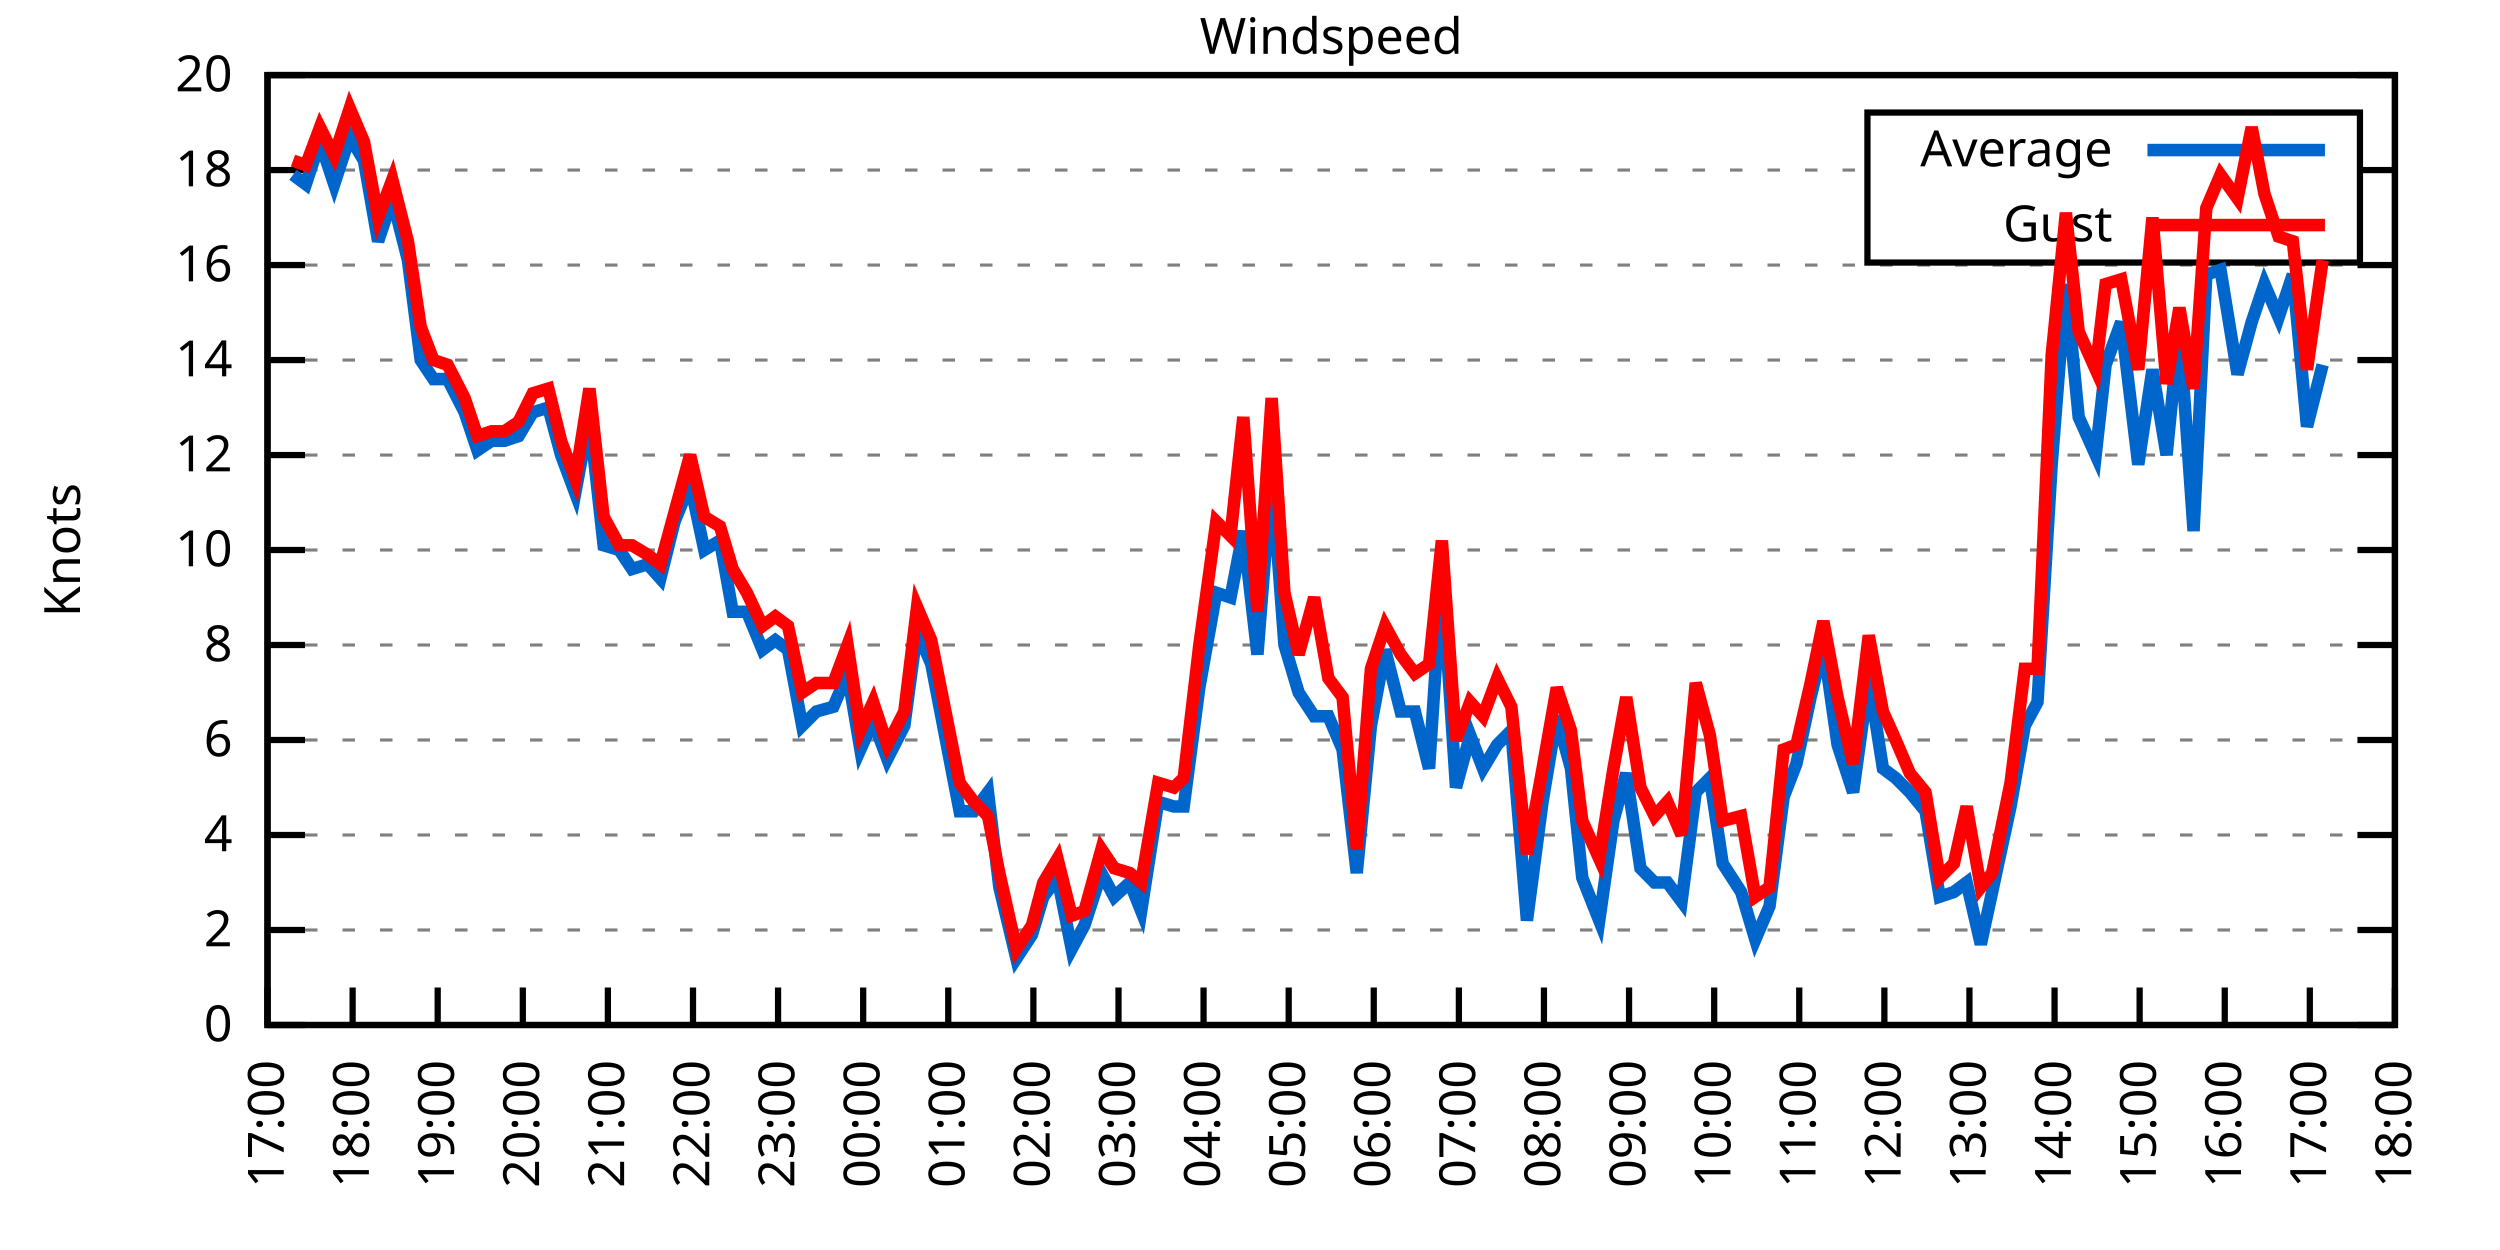
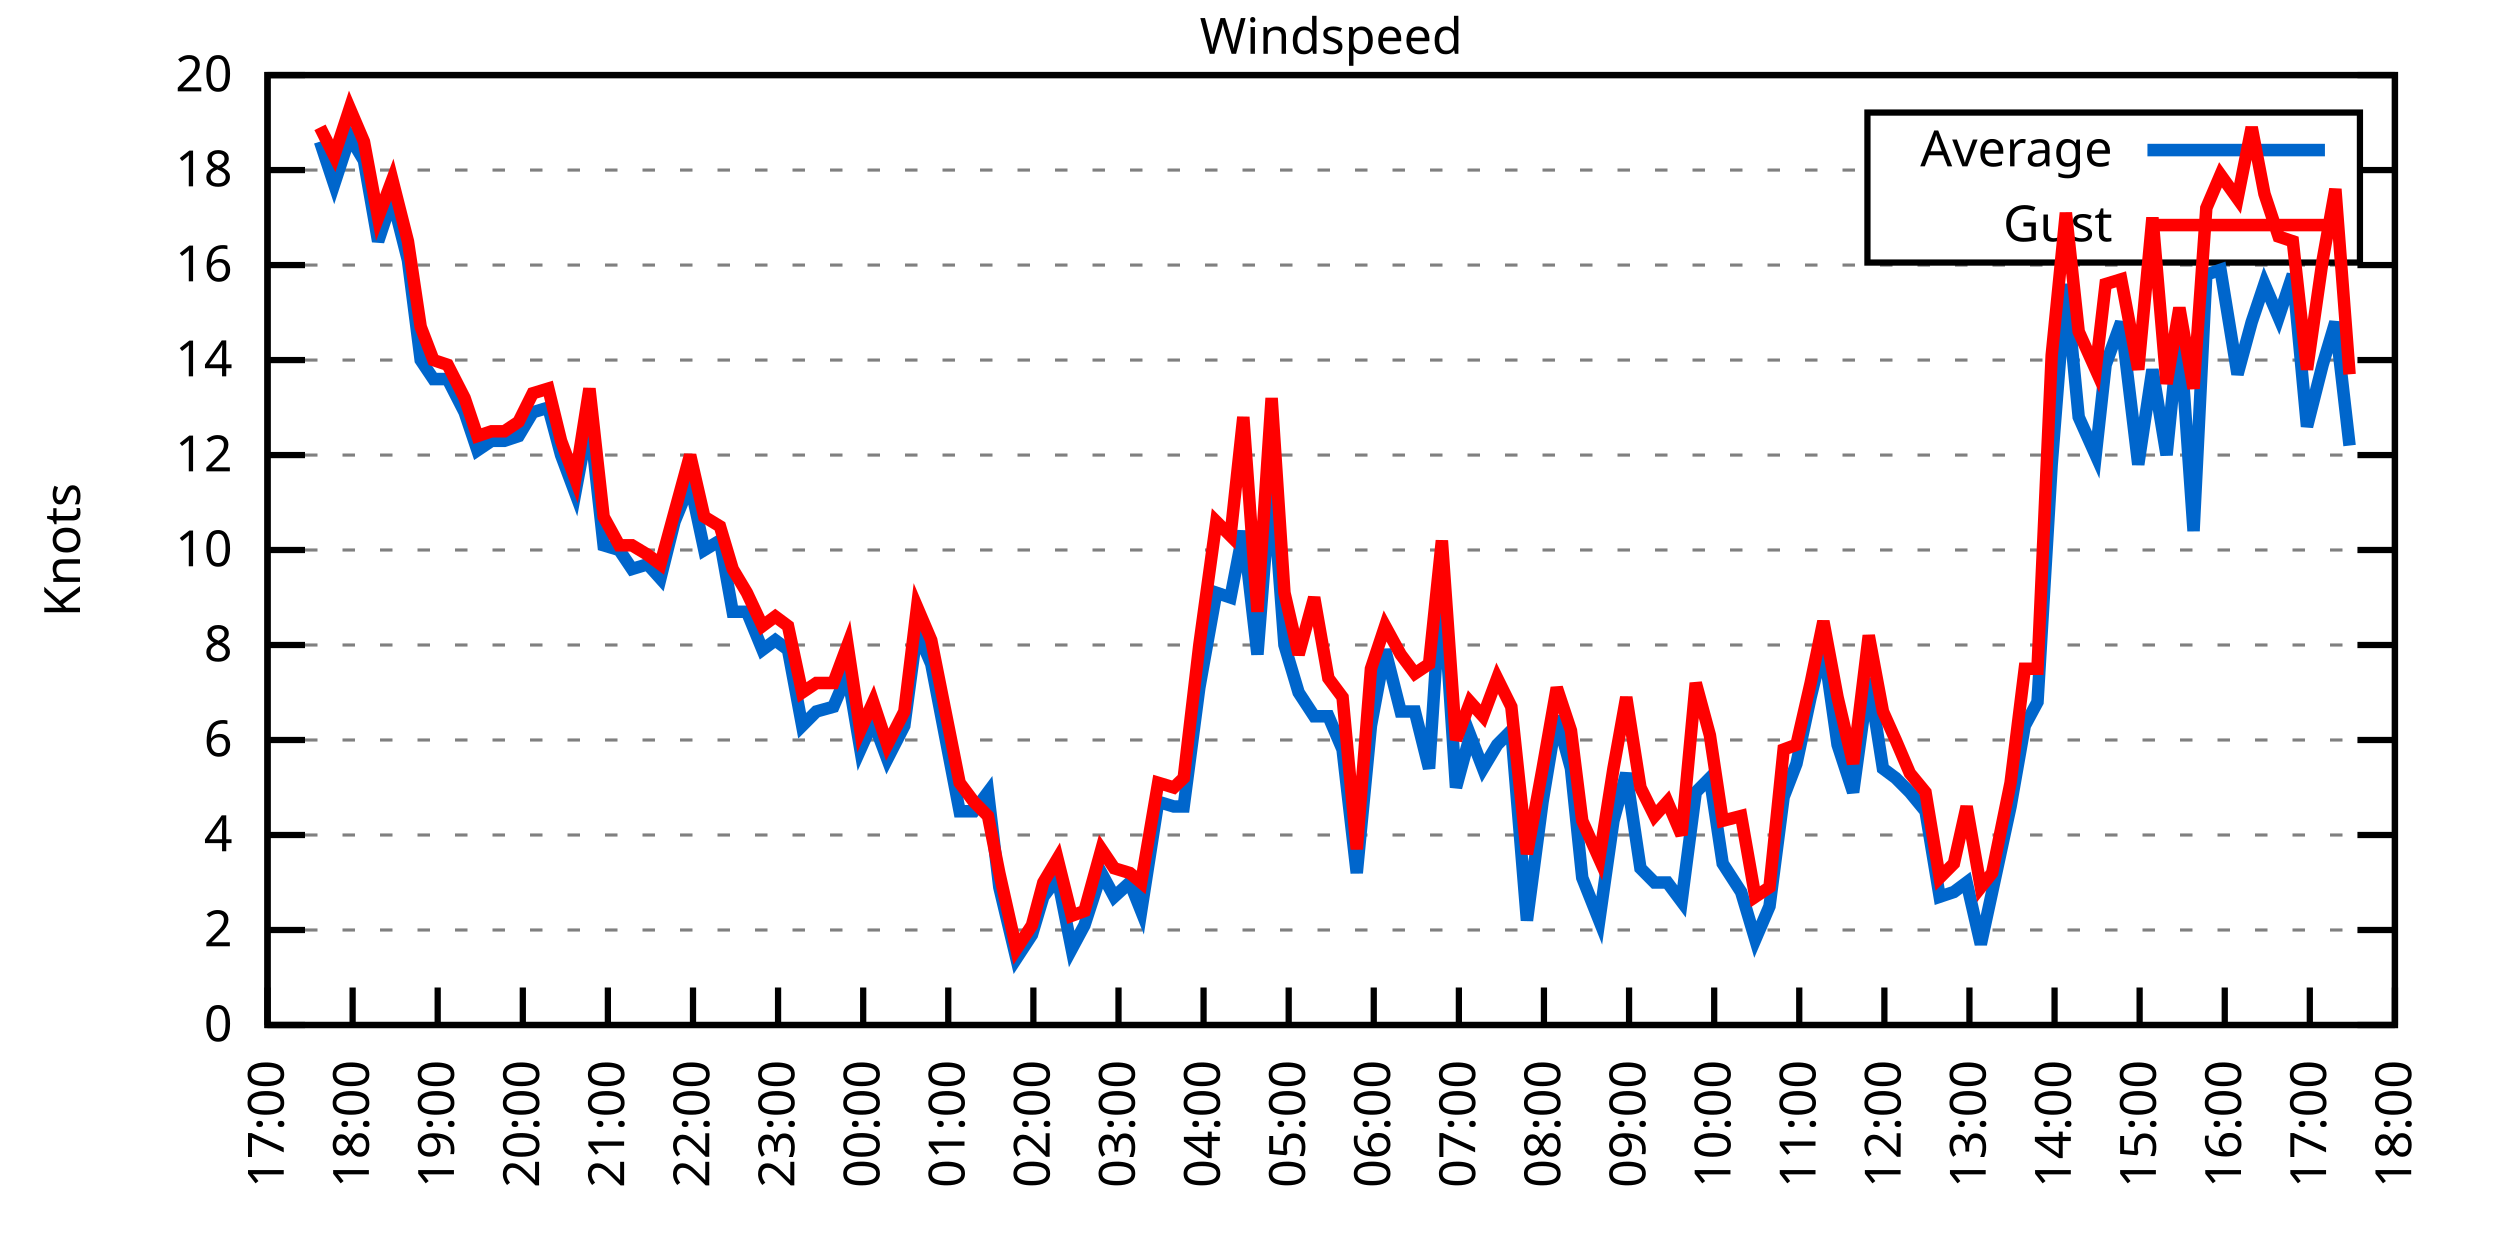
<svg xmlns="http://www.w3.org/2000/svg" xmlns:xlink="http://www.w3.org/1999/xlink" width="400" height="200" viewBox="0 0 400 200">
  <g id="gnuplot_canvas">
    <rect x="0" y="0" width="400" height="200" fill="none" />
    <defs>
      <circle id="gpDot" r="0.5" stroke-width="0.5" stroke="currentColor" />
      <path id="gpPt0" stroke-width="0.333" stroke="currentColor" d="M-1,0 h2 M0,-1 v2" />
      <path id="gpPt1" stroke-width="0.333" stroke="currentColor" d="M-1,-1 L1,1 M1,-1 L-1,1" />
      <path id="gpPt2" stroke-width="0.333" stroke="currentColor" d="M-1,0 L1,0 M0,-1 L0,1 M-1,-1 L1,1 M-1,1 L1,-1" />
      <rect id="gpPt3" stroke-width="0.333" stroke="currentColor" x="-1" y="-1" width="2" height="2" />
      <rect id="gpPt4" stroke-width="0.333" stroke="currentColor" fill="currentColor" x="-1" y="-1" width="2" height="2" />
      <circle id="gpPt5" stroke-width="0.333" stroke="currentColor" cx="0" cy="0" r="1" />
      <use xlink:href="#gpPt5" id="gpPt6" fill="currentColor" stroke="none" />
      <path id="gpPt7" stroke-width="0.333" stroke="currentColor" d="M0,-1.33 L-1.33,0.67 L1.33,0.67 z" />
      <use xlink:href="#gpPt7" id="gpPt8" fill="currentColor" stroke="none" />
      <use xlink:href="#gpPt7" id="gpPt9" stroke="currentColor" transform="rotate(180)" />
      <use xlink:href="#gpPt9" id="gpPt10" fill="currentColor" stroke="none" />
      <use xlink:href="#gpPt3" id="gpPt11" stroke="currentColor" transform="rotate(45)" />
      <use xlink:href="#gpPt11" id="gpPt12" fill="currentColor" stroke="none" />
      <path id="gpPt13" stroke-width="0.333" stroke="currentColor" d="M0,1.330 L1.265,0.411 L0.782,-1.067 L-0.782,-1.076 L-1.265,0.411 z" />
      <use xlink:href="#gpPt13" id="gpPt14" fill="currentColor" stroke="none" />
      <filter id="textbox" filterUnits="objectBoundingBox" x="0" y="0" height="1" width="1">
        <feFlood flood-color="white" flood-opacity="1" result="bgnd" />
        <feComposite in="SourceGraphic" in2="bgnd" operator="atop" />
      </filter>
      <filter id="greybox" filterUnits="objectBoundingBox" x="0" y="0" height="1" width="1">
        <feFlood flood-color="lightgrey" flood-opacity="1" result="grey" />
        <feComposite in="SourceGraphic" in2="grey" operator="atop" />
      </filter>
    </defs>
    <g fill="none" color="white" stroke="currentColor" stroke-width="1.00" stroke-linecap="butt" stroke-linejoin="miter">
</g>
    <g fill="none" color="black" stroke="currentColor" stroke-width="1.00" stroke-linecap="butt" stroke-linejoin="miter">
      <g stroke="none" shape-rendering="crispEdges">
        <polygon fill="rgb(255, 255, 255)" points="42.80,164.00 383.18,164.00 383.18,12.02 42.80,12.02 " />
      </g>
    </g>
    <g fill="none" color="black" stroke="currentColor" stroke-width="1.00" stroke-linecap="butt" stroke-linejoin="miter">
</g>
    <g fill="none" color="black" stroke="black" stroke-width="0.50" stroke-linecap="butt" stroke-linejoin="miter">
</g>
    <g fill="none" color="gray" stroke="currentColor" stroke-width="0.50" stroke-linecap="butt" stroke-linejoin="miter">
      <path stroke="gray" stroke-dasharray="2,4" class="gridline" d="M42.80,164.00 L383.19,164.00  " />
    </g>
    <g fill="none" color="gray" stroke="gray" stroke-width="1.00" stroke-linecap="butt" stroke-linejoin="miter">
</g>
    <g fill="none" color="black" stroke="currentColor" stroke-width="1.00" stroke-linecap="butt" stroke-linejoin="miter">
      <path stroke="black" d="M42.80,164.00 L48.80,164.00 M383.19,164.00 L377.19,164.00  " />
      <g transform="translate(37.20,166.60)" stroke="none" fill="black" font-family="Sans" font-size="8.00" text-anchor="end">
        <text>
          <tspan font-family="Sans"> 0</tspan>
        </text>
      </g>
    </g>
    <g fill="none" color="black" stroke="currentColor" stroke-width="1.00" stroke-linecap="butt" stroke-linejoin="miter">
</g>
    <g fill="none" color="black" stroke="black" stroke-width="0.50" stroke-linecap="butt" stroke-linejoin="miter">
</g>
    <g fill="none" color="gray" stroke="currentColor" stroke-width="0.50" stroke-linecap="butt" stroke-linejoin="miter">
      <path stroke="gray" stroke-dasharray="2,4" class="gridline" d="M42.80,148.80 L383.19,148.80  " />
    </g>
    <g fill="none" color="gray" stroke="gray" stroke-width="1.00" stroke-linecap="butt" stroke-linejoin="miter">
</g>
    <g fill="none" color="black" stroke="currentColor" stroke-width="1.00" stroke-linecap="butt" stroke-linejoin="miter">
      <path stroke="black" d="M42.80,148.80 L48.80,148.80 M383.19,148.80 L377.19,148.80  " />
      <g transform="translate(37.20,151.40)" stroke="none" fill="black" font-family="Sans" font-size="8.00" text-anchor="end">
        <text>
          <tspan font-family="Sans"> 2</tspan>
        </text>
      </g>
    </g>
    <g fill="none" color="black" stroke="currentColor" stroke-width="1.00" stroke-linecap="butt" stroke-linejoin="miter">
</g>
    <g fill="none" color="black" stroke="black" stroke-width="0.50" stroke-linecap="butt" stroke-linejoin="miter">
</g>
    <g fill="none" color="gray" stroke="currentColor" stroke-width="0.50" stroke-linecap="butt" stroke-linejoin="miter">
      <path stroke="gray" stroke-dasharray="2,4" class="gridline" d="M42.80,133.60 L383.19,133.60  " />
    </g>
    <g fill="none" color="gray" stroke="gray" stroke-width="1.00" stroke-linecap="butt" stroke-linejoin="miter">
</g>
    <g fill="none" color="black" stroke="currentColor" stroke-width="1.00" stroke-linecap="butt" stroke-linejoin="miter">
      <path stroke="black" d="M42.80,133.60 L48.80,133.60 M383.19,133.60 L377.19,133.60  " />
      <g transform="translate(37.20,136.20)" stroke="none" fill="black" font-family="Sans" font-size="8.00" text-anchor="end">
        <text>
          <tspan font-family="Sans"> 4</tspan>
        </text>
      </g>
    </g>
    <g fill="none" color="black" stroke="currentColor" stroke-width="1.00" stroke-linecap="butt" stroke-linejoin="miter">
</g>
    <g fill="none" color="black" stroke="black" stroke-width="0.50" stroke-linecap="butt" stroke-linejoin="miter">
</g>
    <g fill="none" color="gray" stroke="currentColor" stroke-width="0.50" stroke-linecap="butt" stroke-linejoin="miter">
      <path stroke="gray" stroke-dasharray="2,4" class="gridline" d="M42.80,118.40 L383.19,118.40  " />
    </g>
    <g fill="none" color="gray" stroke="gray" stroke-width="1.00" stroke-linecap="butt" stroke-linejoin="miter">
</g>
    <g fill="none" color="black" stroke="currentColor" stroke-width="1.00" stroke-linecap="butt" stroke-linejoin="miter">
      <path stroke="black" d="M42.80,118.40 L48.80,118.40 M383.19,118.40 L377.19,118.40  " />
      <g transform="translate(37.20,121.00)" stroke="none" fill="black" font-family="Sans" font-size="8.00" text-anchor="end">
        <text>
          <tspan font-family="Sans"> 6</tspan>
        </text>
      </g>
    </g>
    <g fill="none" color="black" stroke="currentColor" stroke-width="1.00" stroke-linecap="butt" stroke-linejoin="miter">
</g>
    <g fill="none" color="black" stroke="black" stroke-width="0.50" stroke-linecap="butt" stroke-linejoin="miter">
</g>
    <g fill="none" color="gray" stroke="currentColor" stroke-width="0.50" stroke-linecap="butt" stroke-linejoin="miter">
      <path stroke="gray" stroke-dasharray="2,4" class="gridline" d="M42.80,103.20 L383.19,103.20  " />
    </g>
    <g fill="none" color="gray" stroke="gray" stroke-width="1.00" stroke-linecap="butt" stroke-linejoin="miter">
</g>
    <g fill="none" color="black" stroke="currentColor" stroke-width="1.00" stroke-linecap="butt" stroke-linejoin="miter">
      <path stroke="black" d="M42.80,103.20 L48.80,103.20 M383.19,103.20 L377.19,103.20  " />
      <g transform="translate(37.20,105.80)" stroke="none" fill="black" font-family="Sans" font-size="8.00" text-anchor="end">
        <text>
          <tspan font-family="Sans"> 8</tspan>
        </text>
      </g>
    </g>
    <g fill="none" color="black" stroke="currentColor" stroke-width="1.00" stroke-linecap="butt" stroke-linejoin="miter">
</g>
    <g fill="none" color="black" stroke="black" stroke-width="0.50" stroke-linecap="butt" stroke-linejoin="miter">
</g>
    <g fill="none" color="gray" stroke="currentColor" stroke-width="0.50" stroke-linecap="butt" stroke-linejoin="miter">
      <path stroke="gray" stroke-dasharray="2,4" class="gridline" d="M42.80,88.00 L383.19,88.00  " />
    </g>
    <g fill="none" color="gray" stroke="gray" stroke-width="1.00" stroke-linecap="butt" stroke-linejoin="miter">
</g>
    <g fill="none" color="black" stroke="currentColor" stroke-width="1.00" stroke-linecap="butt" stroke-linejoin="miter">
      <path stroke="black" d="M42.80,88.00 L48.80,88.00 M383.19,88.00 L377.19,88.00  " />
      <g transform="translate(37.20,90.60)" stroke="none" fill="black" font-family="Sans" font-size="8.00" text-anchor="end">
        <text>
          <tspan font-family="Sans"> 10</tspan>
        </text>
      </g>
    </g>
    <g fill="none" color="black" stroke="currentColor" stroke-width="1.00" stroke-linecap="butt" stroke-linejoin="miter">
</g>
    <g fill="none" color="black" stroke="black" stroke-width="0.50" stroke-linecap="butt" stroke-linejoin="miter">
</g>
    <g fill="none" color="gray" stroke="currentColor" stroke-width="0.50" stroke-linecap="butt" stroke-linejoin="miter">
      <path stroke="gray" stroke-dasharray="2,4" class="gridline" d="M42.80,72.81 L383.19,72.81  " />
    </g>
    <g fill="none" color="gray" stroke="gray" stroke-width="1.00" stroke-linecap="butt" stroke-linejoin="miter">
</g>
    <g fill="none" color="black" stroke="currentColor" stroke-width="1.00" stroke-linecap="butt" stroke-linejoin="miter">
      <path stroke="black" d="M42.80,72.81 L48.80,72.81 M383.19,72.81 L377.19,72.81  " />
      <g transform="translate(37.20,75.41)" stroke="none" fill="black" font-family="Sans" font-size="8.00" text-anchor="end">
        <text>
          <tspan font-family="Sans"> 12</tspan>
        </text>
      </g>
    </g>
    <g fill="none" color="black" stroke="currentColor" stroke-width="1.00" stroke-linecap="butt" stroke-linejoin="miter">
</g>
    <g fill="none" color="black" stroke="black" stroke-width="0.50" stroke-linecap="butt" stroke-linejoin="miter">
</g>
    <g fill="none" color="gray" stroke="currentColor" stroke-width="0.50" stroke-linecap="butt" stroke-linejoin="miter">
      <path stroke="gray" stroke-dasharray="2,4" class="gridline" d="M42.80,57.61 L383.19,57.61  " />
    </g>
    <g fill="none" color="gray" stroke="gray" stroke-width="1.00" stroke-linecap="butt" stroke-linejoin="miter">
</g>
    <g fill="none" color="black" stroke="currentColor" stroke-width="1.00" stroke-linecap="butt" stroke-linejoin="miter">
      <path stroke="black" d="M42.80,57.61 L48.80,57.61 M383.19,57.61 L377.19,57.61  " />
      <g transform="translate(37.20,60.21)" stroke="none" fill="black" font-family="Sans" font-size="8.00" text-anchor="end">
        <text>
          <tspan font-family="Sans"> 14</tspan>
        </text>
      </g>
    </g>
    <g fill="none" color="black" stroke="currentColor" stroke-width="1.00" stroke-linecap="butt" stroke-linejoin="miter">
</g>
    <g fill="none" color="black" stroke="black" stroke-width="0.50" stroke-linecap="butt" stroke-linejoin="miter">
</g>
    <g fill="none" color="gray" stroke="currentColor" stroke-width="0.50" stroke-linecap="butt" stroke-linejoin="miter">
      <path stroke="gray" stroke-dasharray="2,4" class="gridline" d="M42.80,42.41 L383.19,42.41  " />
    </g>
    <g fill="none" color="gray" stroke="gray" stroke-width="1.00" stroke-linecap="butt" stroke-linejoin="miter">
</g>
    <g fill="none" color="black" stroke="currentColor" stroke-width="1.00" stroke-linecap="butt" stroke-linejoin="miter">
      <path stroke="black" d="M42.80,42.41 L48.80,42.41 M383.19,42.41 L377.19,42.41  " />
      <g transform="translate(37.20,45.01)" stroke="none" fill="black" font-family="Sans" font-size="8.00" text-anchor="end">
        <text>
          <tspan font-family="Sans"> 16</tspan>
        </text>
      </g>
    </g>
    <g fill="none" color="black" stroke="currentColor" stroke-width="1.00" stroke-linecap="butt" stroke-linejoin="miter">
</g>
    <g fill="none" color="black" stroke="black" stroke-width="0.50" stroke-linecap="butt" stroke-linejoin="miter">
</g>
    <g fill="none" color="gray" stroke="currentColor" stroke-width="0.50" stroke-linecap="butt" stroke-linejoin="miter">
      <path stroke="gray" stroke-dasharray="2,4" class="gridline" d="M42.80,27.21 L298.79,27.21 M377.59,27.21 L383.19,27.21  " />
    </g>
    <g fill="none" color="gray" stroke="gray" stroke-width="1.00" stroke-linecap="butt" stroke-linejoin="miter">
</g>
    <g fill="none" color="black" stroke="currentColor" stroke-width="1.00" stroke-linecap="butt" stroke-linejoin="miter">
      <path stroke="black" d="M42.80,27.21 L48.80,27.21 M383.19,27.21 L377.19,27.21  " />
      <g transform="translate(37.20,29.81)" stroke="none" fill="black" font-family="Sans" font-size="8.00" text-anchor="end">
        <text>
          <tspan font-family="Sans"> 18</tspan>
        </text>
      </g>
    </g>
    <g fill="none" color="black" stroke="currentColor" stroke-width="1.00" stroke-linecap="butt" stroke-linejoin="miter">
</g>
    <g fill="none" color="black" stroke="black" stroke-width="0.50" stroke-linecap="butt" stroke-linejoin="miter">
</g>
    <g fill="none" color="gray" stroke="currentColor" stroke-width="0.50" stroke-linecap="butt" stroke-linejoin="miter">
      <path stroke="gray" stroke-dasharray="2,4" class="gridline" d="M42.80,12.01 L383.19,12.01  " />
    </g>
    <g fill="none" color="gray" stroke="gray" stroke-width="1.00" stroke-linecap="butt" stroke-linejoin="miter">
</g>
    <g fill="none" color="black" stroke="currentColor" stroke-width="1.00" stroke-linecap="butt" stroke-linejoin="miter">
      <path stroke="black" d="M42.80,12.01 L48.80,12.01 M383.19,12.01 L377.19,12.01  " />
      <g transform="translate(37.20,14.61)" stroke="none" fill="black" font-family="Sans" font-size="8.00" text-anchor="end">
        <text>
          <tspan font-family="Sans"> 20</tspan>
        </text>
      </g>
    </g>
    <g fill="none" color="black" stroke="currentColor" stroke-width="1.00" stroke-linecap="butt" stroke-linejoin="miter">
      <path stroke="black" d="M42.80,164.00 L42.80,158.00  " />
      <g transform="translate(45.40,169.60) rotate(270.00)" stroke="none" fill="black" font-family="Sans" font-size="8.00" text-anchor="end">
        <text>
          <tspan font-family="Sans">17:00</tspan>
        </text>
      </g>
    </g>
    <g fill="none" color="black" stroke="currentColor" stroke-width="1.00" stroke-linecap="butt" stroke-linejoin="miter">
      <path stroke="black" d="M56.42,164.00 L56.42,158.00  " />
      <g transform="translate(59.02,169.60) rotate(270.00)" stroke="none" fill="black" font-family="Sans" font-size="8.00" text-anchor="end">
        <text>
          <tspan font-family="Sans">18:00</tspan>
        </text>
      </g>
    </g>
    <g fill="none" color="black" stroke="currentColor" stroke-width="1.00" stroke-linecap="butt" stroke-linejoin="miter">
      <path stroke="black" d="M70.03,164.00 L70.03,158.00  " />
      <g transform="translate(72.63,169.60) rotate(270.00)" stroke="none" fill="black" font-family="Sans" font-size="8.00" text-anchor="end">
        <text>
          <tspan font-family="Sans">19:00</tspan>
        </text>
      </g>
    </g>
    <g fill="none" color="black" stroke="currentColor" stroke-width="1.00" stroke-linecap="butt" stroke-linejoin="miter">
      <path stroke="black" d="M83.65,164.00 L83.65,158.00  " />
      <g transform="translate(86.25,169.60) rotate(270.00)" stroke="none" fill="black" font-family="Sans" font-size="8.00" text-anchor="end">
        <text>
          <tspan font-family="Sans">20:00</tspan>
        </text>
      </g>
    </g>
    <g fill="none" color="black" stroke="currentColor" stroke-width="1.00" stroke-linecap="butt" stroke-linejoin="miter">
      <path stroke="black" d="M97.26,164.00 L97.26,158.00  " />
      <g transform="translate(99.86,169.60) rotate(270.00)" stroke="none" fill="black" font-family="Sans" font-size="8.00" text-anchor="end">
        <text>
          <tspan font-family="Sans">21:00</tspan>
        </text>
      </g>
    </g>
    <g fill="none" color="black" stroke="currentColor" stroke-width="1.00" stroke-linecap="butt" stroke-linejoin="miter">
      <path stroke="black" d="M110.88,164.00 L110.88,158.00  " />
      <g transform="translate(113.48,169.60) rotate(270.00)" stroke="none" fill="black" font-family="Sans" font-size="8.00" text-anchor="end">
        <text>
          <tspan font-family="Sans">22:00</tspan>
        </text>
      </g>
    </g>
    <g fill="none" color="black" stroke="currentColor" stroke-width="1.00" stroke-linecap="butt" stroke-linejoin="miter">
      <path stroke="black" d="M124.49,164.00 L124.49,158.00  " />
      <g transform="translate(127.09,169.60) rotate(270.00)" stroke="none" fill="black" font-family="Sans" font-size="8.00" text-anchor="end">
        <text>
          <tspan font-family="Sans">23:00</tspan>
        </text>
      </g>
    </g>
    <g fill="none" color="black" stroke="currentColor" stroke-width="1.00" stroke-linecap="butt" stroke-linejoin="miter">
      <path stroke="black" d="M138.11,164.00 L138.11,158.00  " />
      <g transform="translate(140.71,169.60) rotate(270.00)" stroke="none" fill="black" font-family="Sans" font-size="8.00" text-anchor="end">
        <text>
          <tspan font-family="Sans">00:00</tspan>
        </text>
      </g>
    </g>
    <g fill="none" color="black" stroke="currentColor" stroke-width="1.00" stroke-linecap="butt" stroke-linejoin="miter">
      <path stroke="black" d="M151.72,164.00 L151.72,158.00  " />
      <g transform="translate(154.32,169.60) rotate(270.00)" stroke="none" fill="black" font-family="Sans" font-size="8.00" text-anchor="end">
        <text>
          <tspan font-family="Sans">01:00</tspan>
        </text>
      </g>
    </g>
    <g fill="none" color="black" stroke="currentColor" stroke-width="1.00" stroke-linecap="butt" stroke-linejoin="miter">
      <path stroke="black" d="M165.34,164.00 L165.34,158.00  " />
      <g transform="translate(167.94,169.60) rotate(270.00)" stroke="none" fill="black" font-family="Sans" font-size="8.00" text-anchor="end">
        <text>
          <tspan font-family="Sans">02:00</tspan>
        </text>
      </g>
    </g>
    <g fill="none" color="black" stroke="currentColor" stroke-width="1.00" stroke-linecap="butt" stroke-linejoin="miter">
      <path stroke="black" d="M178.96,164.00 L178.96,158.00  " />
      <g transform="translate(181.56,169.60) rotate(270.00)" stroke="none" fill="black" font-family="Sans" font-size="8.00" text-anchor="end">
        <text>
          <tspan font-family="Sans">03:00</tspan>
        </text>
      </g>
    </g>
    <g fill="none" color="black" stroke="currentColor" stroke-width="1.00" stroke-linecap="butt" stroke-linejoin="miter">
      <path stroke="black" d="M192.57,164.00 L192.57,158.00  " />
      <g transform="translate(195.17,169.60) rotate(270.00)" stroke="none" fill="black" font-family="Sans" font-size="8.00" text-anchor="end">
        <text>
          <tspan font-family="Sans">04:00</tspan>
        </text>
      </g>
    </g>
    <g fill="none" color="black" stroke="currentColor" stroke-width="1.00" stroke-linecap="butt" stroke-linejoin="miter">
      <path stroke="black" d="M206.19,164.00 L206.19,158.00  " />
      <g transform="translate(208.79,169.60) rotate(270.00)" stroke="none" fill="black" font-family="Sans" font-size="8.00" text-anchor="end">
        <text>
          <tspan font-family="Sans">05:00</tspan>
        </text>
      </g>
    </g>
    <g fill="none" color="black" stroke="currentColor" stroke-width="1.00" stroke-linecap="butt" stroke-linejoin="miter">
      <path stroke="black" d="M219.80,164.00 L219.80,158.00  " />
      <g transform="translate(222.40,169.60) rotate(270.00)" stroke="none" fill="black" font-family="Sans" font-size="8.00" text-anchor="end">
        <text>
          <tspan font-family="Sans">06:00</tspan>
        </text>
      </g>
    </g>
    <g fill="none" color="black" stroke="currentColor" stroke-width="1.00" stroke-linecap="butt" stroke-linejoin="miter">
      <path stroke="black" d="M233.42,164.00 L233.42,158.00  " />
      <g transform="translate(236.02,169.60) rotate(270.00)" stroke="none" fill="black" font-family="Sans" font-size="8.00" text-anchor="end">
        <text>
          <tspan font-family="Sans">07:00</tspan>
        </text>
      </g>
    </g>
    <g fill="none" color="black" stroke="currentColor" stroke-width="1.00" stroke-linecap="butt" stroke-linejoin="miter">
      <path stroke="black" d="M247.03,164.00 L247.03,158.00  " />
      <g transform="translate(249.63,169.60) rotate(270.00)" stroke="none" fill="black" font-family="Sans" font-size="8.00" text-anchor="end">
        <text>
          <tspan font-family="Sans">08:00</tspan>
        </text>
      </g>
    </g>
    <g fill="none" color="black" stroke="currentColor" stroke-width="1.00" stroke-linecap="butt" stroke-linejoin="miter">
      <path stroke="black" d="M260.65,164.00 L260.65,158.00  " />
      <g transform="translate(263.25,169.60) rotate(270.00)" stroke="none" fill="black" font-family="Sans" font-size="8.00" text-anchor="end">
        <text>
          <tspan font-family="Sans">09:00</tspan>
        </text>
      </g>
    </g>
    <g fill="none" color="black" stroke="currentColor" stroke-width="1.00" stroke-linecap="butt" stroke-linejoin="miter">
      <path stroke="black" d="M274.27,164.00 L274.27,158.00  " />
      <g transform="translate(276.87,169.60) rotate(270.00)" stroke="none" fill="black" font-family="Sans" font-size="8.00" text-anchor="end">
        <text>
          <tspan font-family="Sans">10:00</tspan>
        </text>
      </g>
    </g>
    <g fill="none" color="black" stroke="currentColor" stroke-width="1.00" stroke-linecap="butt" stroke-linejoin="miter">
      <path stroke="black" d="M287.88,164.00 L287.88,158.00  " />
      <g transform="translate(290.48,169.60) rotate(270.00)" stroke="none" fill="black" font-family="Sans" font-size="8.00" text-anchor="end">
        <text>
          <tspan font-family="Sans">11:00</tspan>
        </text>
      </g>
    </g>
    <g fill="none" color="black" stroke="currentColor" stroke-width="1.00" stroke-linecap="butt" stroke-linejoin="miter">
      <path stroke="black" d="M301.50,164.00 L301.50,158.00  " />
      <g transform="translate(304.10,169.60) rotate(270.00)" stroke="none" fill="black" font-family="Sans" font-size="8.00" text-anchor="end">
        <text>
          <tspan font-family="Sans">12:00</tspan>
        </text>
      </g>
    </g>
    <g fill="none" color="black" stroke="currentColor" stroke-width="1.00" stroke-linecap="butt" stroke-linejoin="miter">
      <path stroke="black" d="M315.11,164.00 L315.11,158.00  " />
      <g transform="translate(317.71,169.60) rotate(270.00)" stroke="none" fill="black" font-family="Sans" font-size="8.00" text-anchor="end">
        <text>
          <tspan font-family="Sans">13:00</tspan>
        </text>
      </g>
    </g>
    <g fill="none" color="black" stroke="currentColor" stroke-width="1.00" stroke-linecap="butt" stroke-linejoin="miter">
      <path stroke="black" d="M328.73,164.00 L328.73,158.00  " />
      <g transform="translate(331.33,169.60) rotate(270.00)" stroke="none" fill="black" font-family="Sans" font-size="8.00" text-anchor="end">
        <text>
          <tspan font-family="Sans">14:00</tspan>
        </text>
      </g>
    </g>
    <g fill="none" color="black" stroke="currentColor" stroke-width="1.00" stroke-linecap="butt" stroke-linejoin="miter">
      <path stroke="black" d="M342.34,164.00 L342.34,158.00  " />
      <g transform="translate(344.94,169.60) rotate(270.00)" stroke="none" fill="black" font-family="Sans" font-size="8.00" text-anchor="end">
        <text>
          <tspan font-family="Sans">15:00</tspan>
        </text>
      </g>
    </g>
    <g fill="none" color="black" stroke="currentColor" stroke-width="1.00" stroke-linecap="butt" stroke-linejoin="miter">
      <path stroke="black" d="M355.96,164.00 L355.96,158.00  " />
      <g transform="translate(358.56,169.60) rotate(270.00)" stroke="none" fill="black" font-family="Sans" font-size="8.00" text-anchor="end">
        <text>
          <tspan font-family="Sans">16:00</tspan>
        </text>
      </g>
    </g>
    <g fill="none" color="black" stroke="currentColor" stroke-width="1.00" stroke-linecap="butt" stroke-linejoin="miter">
      <path stroke="black" d="M369.57,164.00 L369.57,158.00  " />
      <g transform="translate(372.17,169.60) rotate(270.00)" stroke="none" fill="black" font-family="Sans" font-size="8.00" text-anchor="end">
        <text>
          <tspan font-family="Sans">17:00</tspan>
        </text>
      </g>
    </g>
    <g fill="none" color="black" stroke="currentColor" stroke-width="1.00" stroke-linecap="butt" stroke-linejoin="miter">
      <path stroke="black" d="M383.19,164.00 L383.19,158.00  " />
      <g transform="translate(385.79,169.60) rotate(270.00)" stroke="none" fill="black" font-family="Sans" font-size="8.00" text-anchor="end">
        <text>
          <tspan font-family="Sans">18:00</tspan>
        </text>
      </g>
    </g>
    <g fill="none" color="black" stroke="currentColor" stroke-width="1.00" stroke-linecap="butt" stroke-linejoin="miter">
</g>
    <g fill="none" color="black" stroke="currentColor" stroke-width="1.00" stroke-linecap="butt" stroke-linejoin="miter">
      <path stroke="black" d="M42.80,12.01 L42.80,164.00 L383.19,164.00 L383.19,12.01 L42.80,12.01 Z  " />
    </g>
    <g fill="none" color="black" stroke="currentColor" stroke-width="1.00" stroke-linecap="butt" stroke-linejoin="miter">
</g>
    <g fill="none" color="black" stroke="currentColor" stroke-width="1.00" stroke-linecap="butt" stroke-linejoin="miter">
      <path stroke="black" d="M298.79,42.01 L298.79,18.01 L377.59,18.01 L377.59,42.01 L298.79,42.01 Z  " />
    </g>
    <g id="Windspeed_plot_1">
      <g fill="none" color="white" stroke="black" stroke-width="2.00" stroke-linecap="butt" stroke-linejoin="miter">
</g>
      <g fill="none" color="black" stroke="currentColor" stroke-width="2.00" stroke-linecap="butt" stroke-linejoin="miter">
        <g transform="translate(337.99,26.61)" stroke="none" fill="black" font-family="Sans" font-size="8.00" text-anchor="end">
          <text>
            <tspan font-family="Sans">Average</tspan>
          </text>
        </g>
      </g>
      <g fill="none" color="black" stroke="currentColor" stroke-width="2.00" stroke-linecap="butt" stroke-linejoin="miter">
-         <path stroke="rgb(  0, 102, 204)" d="M343.59,24.01 L371.99,24.01 M46.88,27.97 L48.93,29.49 L51.20,22.65 L53.47,29.49 L55.96,21.89 L58.23,25.69   L60.50,38.61 L62.77,31.77 L65.27,41.65 L67.31,57.61 L69.35,60.65 L71.62,60.65 L74.34,65.97 L76.39,72.05   L78.65,70.53 L80.70,70.53 L82.97,69.77 L85.24,65.97 L87.73,65.21 L89.77,72.81 L92.04,78.89 L94.31,66.73   L96.58,87.25 L99.08,88.00 L101.12,91.04 L103.62,90.28 L105.66,92.56 L107.93,83.45 L110.42,77.37 L112.69,88.00   L115.19,86.49 L117.23,97.88 L119.50,97.88 L122.00,103.96 L124.04,102.44 L126.08,103.96 L128.35,116.12 L130.62,113.84   L133.34,113.08 L135.61,107.76 L137.66,119.92 L139.70,115.36 L141.97,121.44 L144.69,116.12 L146.73,100.92 L149.00,106.24   L153.54,129.80 L155.81,129.80 L158.08,126.76 L159.89,141.96 L162.62,153.36 L165.11,149.56 L166.93,143.48 L169.20,140.44   L171.47,151.84 L173.51,148.04 L176.23,139.68 L178.28,143.48 L180.77,141.20 L182.59,145.76 L185.31,128.28 L187.81,129.04   L189.39,129.04 L191.89,110.04 L194.61,94.84 L196.88,95.60 L198.93,84.97 L201.19,104.72 L203.46,75.85 L205.51,103.20   L207.78,110.80 L210.27,114.60 L212.54,114.60 L214.81,119.92 L217.08,139.68 L219.35,116.12 L221.62,103.96 L224.11,113.84   L226.38,113.84 L228.65,122.96 L230.70,91.80 L232.96,126.00 L235.23,117.64 L237.28,122.96 L239.55,119.16 L241.81,116.88   L244.31,147.28 L246.81,128.28 L249.08,114.60 L251.35,122.96 L253.16,140.44 L255.88,147.28 L258.15,131.32 L260.20,123.72   L262.47,138.92 L264.73,141.20 L266.78,141.20 L269.05,144.24 L271.32,126.76 L273.58,124.48 L275.63,138.16 L278.58,142.72   L280.85,150.32 L283.12,145.00 L285.38,127.52 L287.43,122.20 L289.70,111.56 L291.74,103.20 L294.01,119.16 L296.50,126.76   L299.00,108.52 L301.27,122.96 L303.31,124.48 L305.58,126.76 L308.08,129.80 L310.35,143.48 L312.62,142.72 L314.66,141.20   L316.93,151.08 L318.74,142.72 L321.69,129.04 L323.96,116.12 L326.00,112.32 L328.27,74.33 L330.54,45.45 L332.59,66.73   L335.31,72.81 L336.90,58.37 L339.39,51.53 L342.12,74.33 L344.39,59.13 L346.65,72.81 L348.70,52.29 L350.97,84.97   L353.01,43.93 L355.28,43.17 L358.00,59.89 L360.27,51.53 L362.31,45.45 L364.58,50.77 L366.85,43.93 L369.12,68.25   L371.62,58.37  " />
+         <path stroke="rgb(  0, 102, 204)" d="M343.59,24.01 L371.99,24.01 M51.20,22.65 L53.47,29.49 L55.96,21.89 L58.23,25.69 L60.50,38.61 L62.77,31.77   L65.27,41.65 L67.31,57.61 L69.35,60.65 L71.62,60.65 L74.34,65.97 L76.39,72.05 L78.65,70.53 L80.70,70.53   L82.97,69.77 L85.24,65.97 L87.73,65.21 L89.77,72.81 L92.04,78.89 L94.31,66.73 L96.58,87.25 L99.08,88.00   L101.12,91.04 L103.62,90.28 L105.66,92.56 L107.93,83.45 L110.42,77.37 L112.69,88.00 L115.19,86.49 L117.23,97.88   L119.50,97.88 L122.00,103.96 L124.04,102.44 L126.08,103.96 L128.35,116.12 L130.62,113.84 L133.34,113.08 L135.61,107.76   L137.66,119.92 L139.70,115.36 L141.97,121.44 L144.69,116.12 L146.73,100.92 L149.00,106.24 L153.54,129.80 L155.81,129.80   L158.08,126.76 L159.89,141.96 L162.62,153.36 L165.11,149.56 L166.93,143.48 L169.20,140.44 L171.47,151.84 L173.51,148.04   L176.23,139.68 L178.28,143.48 L180.77,141.20 L182.59,145.76 L185.31,128.28 L187.81,129.04 L189.39,129.04 L191.89,110.04   L194.61,94.84 L196.88,95.60 L198.93,84.97 L201.19,104.72 L203.46,75.85 L205.51,103.20 L207.78,110.80 L210.27,114.60   L212.54,114.60 L214.81,119.92 L217.08,139.68 L219.35,116.12 L221.62,103.96 L224.11,113.84 L226.38,113.84 L228.65,122.96   L230.70,91.80 L232.96,126.00 L235.23,117.64 L237.28,122.96 L239.55,119.16 L241.81,116.88 L244.31,147.28 L246.81,128.28   L249.08,114.60 L251.35,122.96 L253.16,140.44 L255.88,147.28 L258.15,131.32 L260.20,123.72 L262.47,138.92 L264.73,141.20   L266.78,141.20 L269.05,144.24 L271.32,126.76 L273.58,124.48 L275.63,138.16 L278.58,142.72 L280.85,150.32 L283.12,145.00   L285.38,127.52 L287.43,122.20 L289.70,111.56 L291.74,103.20 L294.01,119.16 L296.50,126.76 L299.00,108.52 L301.27,122.96   L303.31,124.48 L305.58,126.76 L308.08,129.80 L310.35,143.48 L312.62,142.72 L314.66,141.20 L316.93,151.08 L318.74,142.72   L321.69,129.04 L323.96,116.12 L326.00,112.32 L328.27,74.33 L330.54,45.45 L332.59,66.73 L335.31,72.81 L336.90,58.37   L339.39,51.53 L342.12,74.33 L344.39,59.13 L346.65,72.81 L348.70,52.29 L350.97,84.97 L353.01,43.93 L355.28,43.17   L358.00,59.89 L360.27,51.53 L362.31,45.45 L364.58,50.77 L366.85,43.93 L369.12,68.25 L371.62,58.37 L373.66,51.53   L375.93,71.29  " />
      </g>
    </g>
    <g id="Windspeed_plot_2">
      <g fill="none" color="black" stroke="currentColor" stroke-width="2.00" stroke-linecap="butt" stroke-linejoin="miter">
        <g transform="translate(337.99,38.61)" stroke="none" fill="black" font-family="Sans" font-size="8.00" text-anchor="end">
          <text>
            <tspan font-family="Sans">Gust</tspan>
          </text>
        </g>
      </g>
      <g fill="none" color="black" stroke="currentColor" stroke-width="2.00" stroke-linecap="butt" stroke-linejoin="miter">
-         <path stroke="rgb(255,   0,   0)" d="M343.59,36.01 L371.99,36.01 M46.88,25.69 L48.93,26.45 L51.20,20.37 L53.47,24.93 L55.96,17.33 L58.23,22.65   L60.50,34.81 L62.77,28.73 L65.27,38.61 L67.31,52.29 L69.35,57.61 L71.62,58.37 L74.34,63.69 L76.39,69.77   L78.65,69.01 L80.70,69.01 L82.97,67.49 L85.24,62.93 L87.73,62.17 L89.77,70.53 L92.04,76.61 L94.31,62.17   L96.58,82.69 L99.08,87.25 L101.12,87.25 L103.62,88.76 L105.66,90.28 L107.93,81.93 L110.42,72.81 L112.69,82.69   L115.19,84.21 L117.23,91.04 L119.50,94.84 L122.00,100.16 L124.04,98.64 L126.08,100.16 L128.35,110.80 L130.62,109.28   L133.34,109.28 L135.61,103.20 L137.66,116.88 L139.70,112.32 L141.97,119.16 L144.69,113.84 L146.73,97.12 L149.00,102.44   L153.54,125.24 L155.81,128.28 L158.08,130.56 L159.89,139.68 L162.62,151.84 L165.11,148.04 L166.93,141.20 L169.20,137.40   L171.47,146.52 L173.51,145.76 L176.23,135.88 L178.28,138.92 L180.77,139.68 L182.59,141.20 L185.31,125.24 L187.81,126.00   L189.39,124.48 L191.89,103.20 L194.61,83.45 L196.88,85.73 L198.93,66.73 L201.19,97.88 L203.46,63.69 L205.51,94.84   L207.78,104.72 L210.27,95.60 L212.54,108.52 L214.81,111.56 L217.08,135.88 L219.35,107.00 L221.62,100.16 L224.11,104.72   L226.38,107.76 L228.65,106.24 L230.70,86.49 L232.96,118.40 L235.23,112.32 L237.28,114.60 L239.55,108.52 L241.81,113.08   L244.31,136.64 L246.81,122.96 L249.08,110.04 L251.35,116.88 L253.16,131.32 L255.88,137.40 L258.15,122.96 L260.20,111.56   L262.47,126.00 L264.73,130.56 L266.78,128.28 L269.05,133.60 L271.32,109.28 L273.58,117.64 L275.63,131.32 L278.58,130.56   L280.85,143.48 L283.12,141.96 L285.38,119.92 L287.43,119.16 L289.70,109.28 L291.74,99.40 L294.01,111.56 L296.50,122.20   L299.00,101.68 L301.27,113.84 L303.31,118.40 L305.58,123.72 L308.08,126.76 L310.35,140.44 L312.62,138.16 L314.66,129.04   L316.93,141.96 L318.74,139.68 L321.69,125.24 L323.96,107.00 L326.00,107.00 L328.27,56.85 L330.54,34.05 L332.59,53.05   L335.31,59.13 L336.90,45.45 L339.39,44.69 L342.12,59.13 L344.39,34.81 L346.65,61.41 L348.70,49.25 L350.97,62.17   L353.01,33.29 L355.28,27.97 L358.00,31.77 L360.27,20.37 L362.31,31.01 L364.58,37.85 L366.85,38.61 L369.12,59.13   L371.62,41.65  " />
+         <path stroke="rgb(255,   0,   0)" d="M343.59,36.01 L371.99,36.01 M51.20,20.37 L53.47,24.93 L55.96,17.33 L58.23,22.65 L60.50,34.81 L62.77,28.73   L65.27,38.61 L67.31,52.29 L69.35,57.61 L71.62,58.37 L74.34,63.69 L76.39,69.77 L78.65,69.01 L80.70,69.01   L82.97,67.49 L85.24,62.93 L87.73,62.17 L89.77,70.53 L92.04,76.61 L94.31,62.17 L96.58,82.69 L99.08,87.25   L101.12,87.25 L103.62,88.76 L105.66,90.28 L107.93,81.93 L110.42,72.81 L112.69,82.69 L115.19,84.21 L117.23,91.04   L119.50,94.84 L122.00,100.16 L124.04,98.64 L126.08,100.16 L128.35,110.80 L130.62,109.28 L133.34,109.28 L135.61,103.20   L137.66,116.88 L139.70,112.32 L141.97,119.16 L144.69,113.84 L146.73,97.12 L149.00,102.44 L153.54,125.24 L155.81,128.28   L158.08,130.56 L159.89,139.68 L162.62,151.84 L165.11,148.04 L166.93,141.20 L169.20,137.40 L171.47,146.52 L173.51,145.76   L176.23,135.88 L178.28,138.92 L180.77,139.68 L182.59,141.20 L185.31,125.24 L187.81,126.00 L189.39,124.48 L191.89,103.20   L194.61,83.45 L196.88,85.73 L198.93,66.73 L201.19,97.88 L203.46,63.69 L205.51,94.84 L207.78,104.72 L210.27,95.60   L212.54,108.52 L214.81,111.56 L217.08,135.88 L219.35,107.00 L221.62,100.16 L224.11,104.72 L226.38,107.76 L228.65,106.24   L230.70,86.49 L232.96,118.40 L235.23,112.32 L237.28,114.60 L239.55,108.52 L241.81,113.08 L244.31,136.64 L246.81,122.96   L249.08,110.04 L251.35,116.88 L253.16,131.32 L255.88,137.40 L258.15,122.96 L260.20,111.56 L262.47,126.00 L264.73,130.56   L266.78,128.28 L269.05,133.60 L271.32,109.28 L273.58,117.64 L275.63,131.32 L278.58,130.56 L280.85,143.48 L283.12,141.96   L285.38,119.92 L287.43,119.16 L289.70,109.28 L291.74,99.40 L294.01,111.56 L296.50,122.20 L299.00,101.68 L301.27,113.84   L303.31,118.40 L305.58,123.72 L308.08,126.76 L310.35,140.44 L312.62,138.16 L314.66,129.04 L316.93,141.96 L318.74,139.68   L321.69,125.24 L323.96,107.00 L326.00,107.00 L328.27,56.85 L330.54,34.05 L332.59,53.05 L335.31,59.13 L336.90,45.45   L339.39,44.69 L342.12,59.13 L344.39,34.81 L346.65,61.41 L348.70,49.25 L350.97,62.17 L353.01,33.29 L355.28,27.97   L358.00,31.77 L360.27,20.37 L362.31,31.01 L364.58,37.85 L366.85,38.61 L369.12,59.13 L371.62,41.65 L373.66,30.25   L375.93,59.89  " />
      </g>
    </g>
    <g fill="none" color="black" stroke="currentColor" stroke-width="2.00" stroke-linecap="butt" stroke-linejoin="miter">
</g>
    <g fill="none" color="black" stroke="black" stroke-width="1.00" stroke-linecap="butt" stroke-linejoin="miter">
</g>
    <g fill="none" color="black" stroke="currentColor" stroke-width="1.00" stroke-linecap="butt" stroke-linejoin="miter">
      <path stroke="black" d="M42.80,12.01 L42.80,164.00 L383.19,164.00 L383.19,12.01 L42.80,12.01 Z  " />
      <g transform="translate(12.80,88.01) rotate(270.00)" stroke="none" fill="black" font-family="Sans" font-size="8.00" text-anchor="middle">
        <text>
          <tspan font-family="Sans">Knots</tspan>
        </text>
      </g>
    </g>
    <g fill="none" color="black" stroke="currentColor" stroke-width="1.00" stroke-linecap="butt" stroke-linejoin="miter">
</g>
    <g fill="none" color="black" stroke="currentColor" stroke-width="1.00" stroke-linecap="butt" stroke-linejoin="miter">
      <g transform="translate(212.99,8.61)" stroke="none" fill="black" font-family="Sans" font-size="8.00" text-anchor="middle">
        <text>
          <tspan font-family="Sans">Windspeed</tspan>
        </text>
      </g>
    </g>
    <g fill="none" color="black" stroke="currentColor" stroke-width="1.00" stroke-linecap="butt" stroke-linejoin="miter">
</g>
  </g>
</svg>
